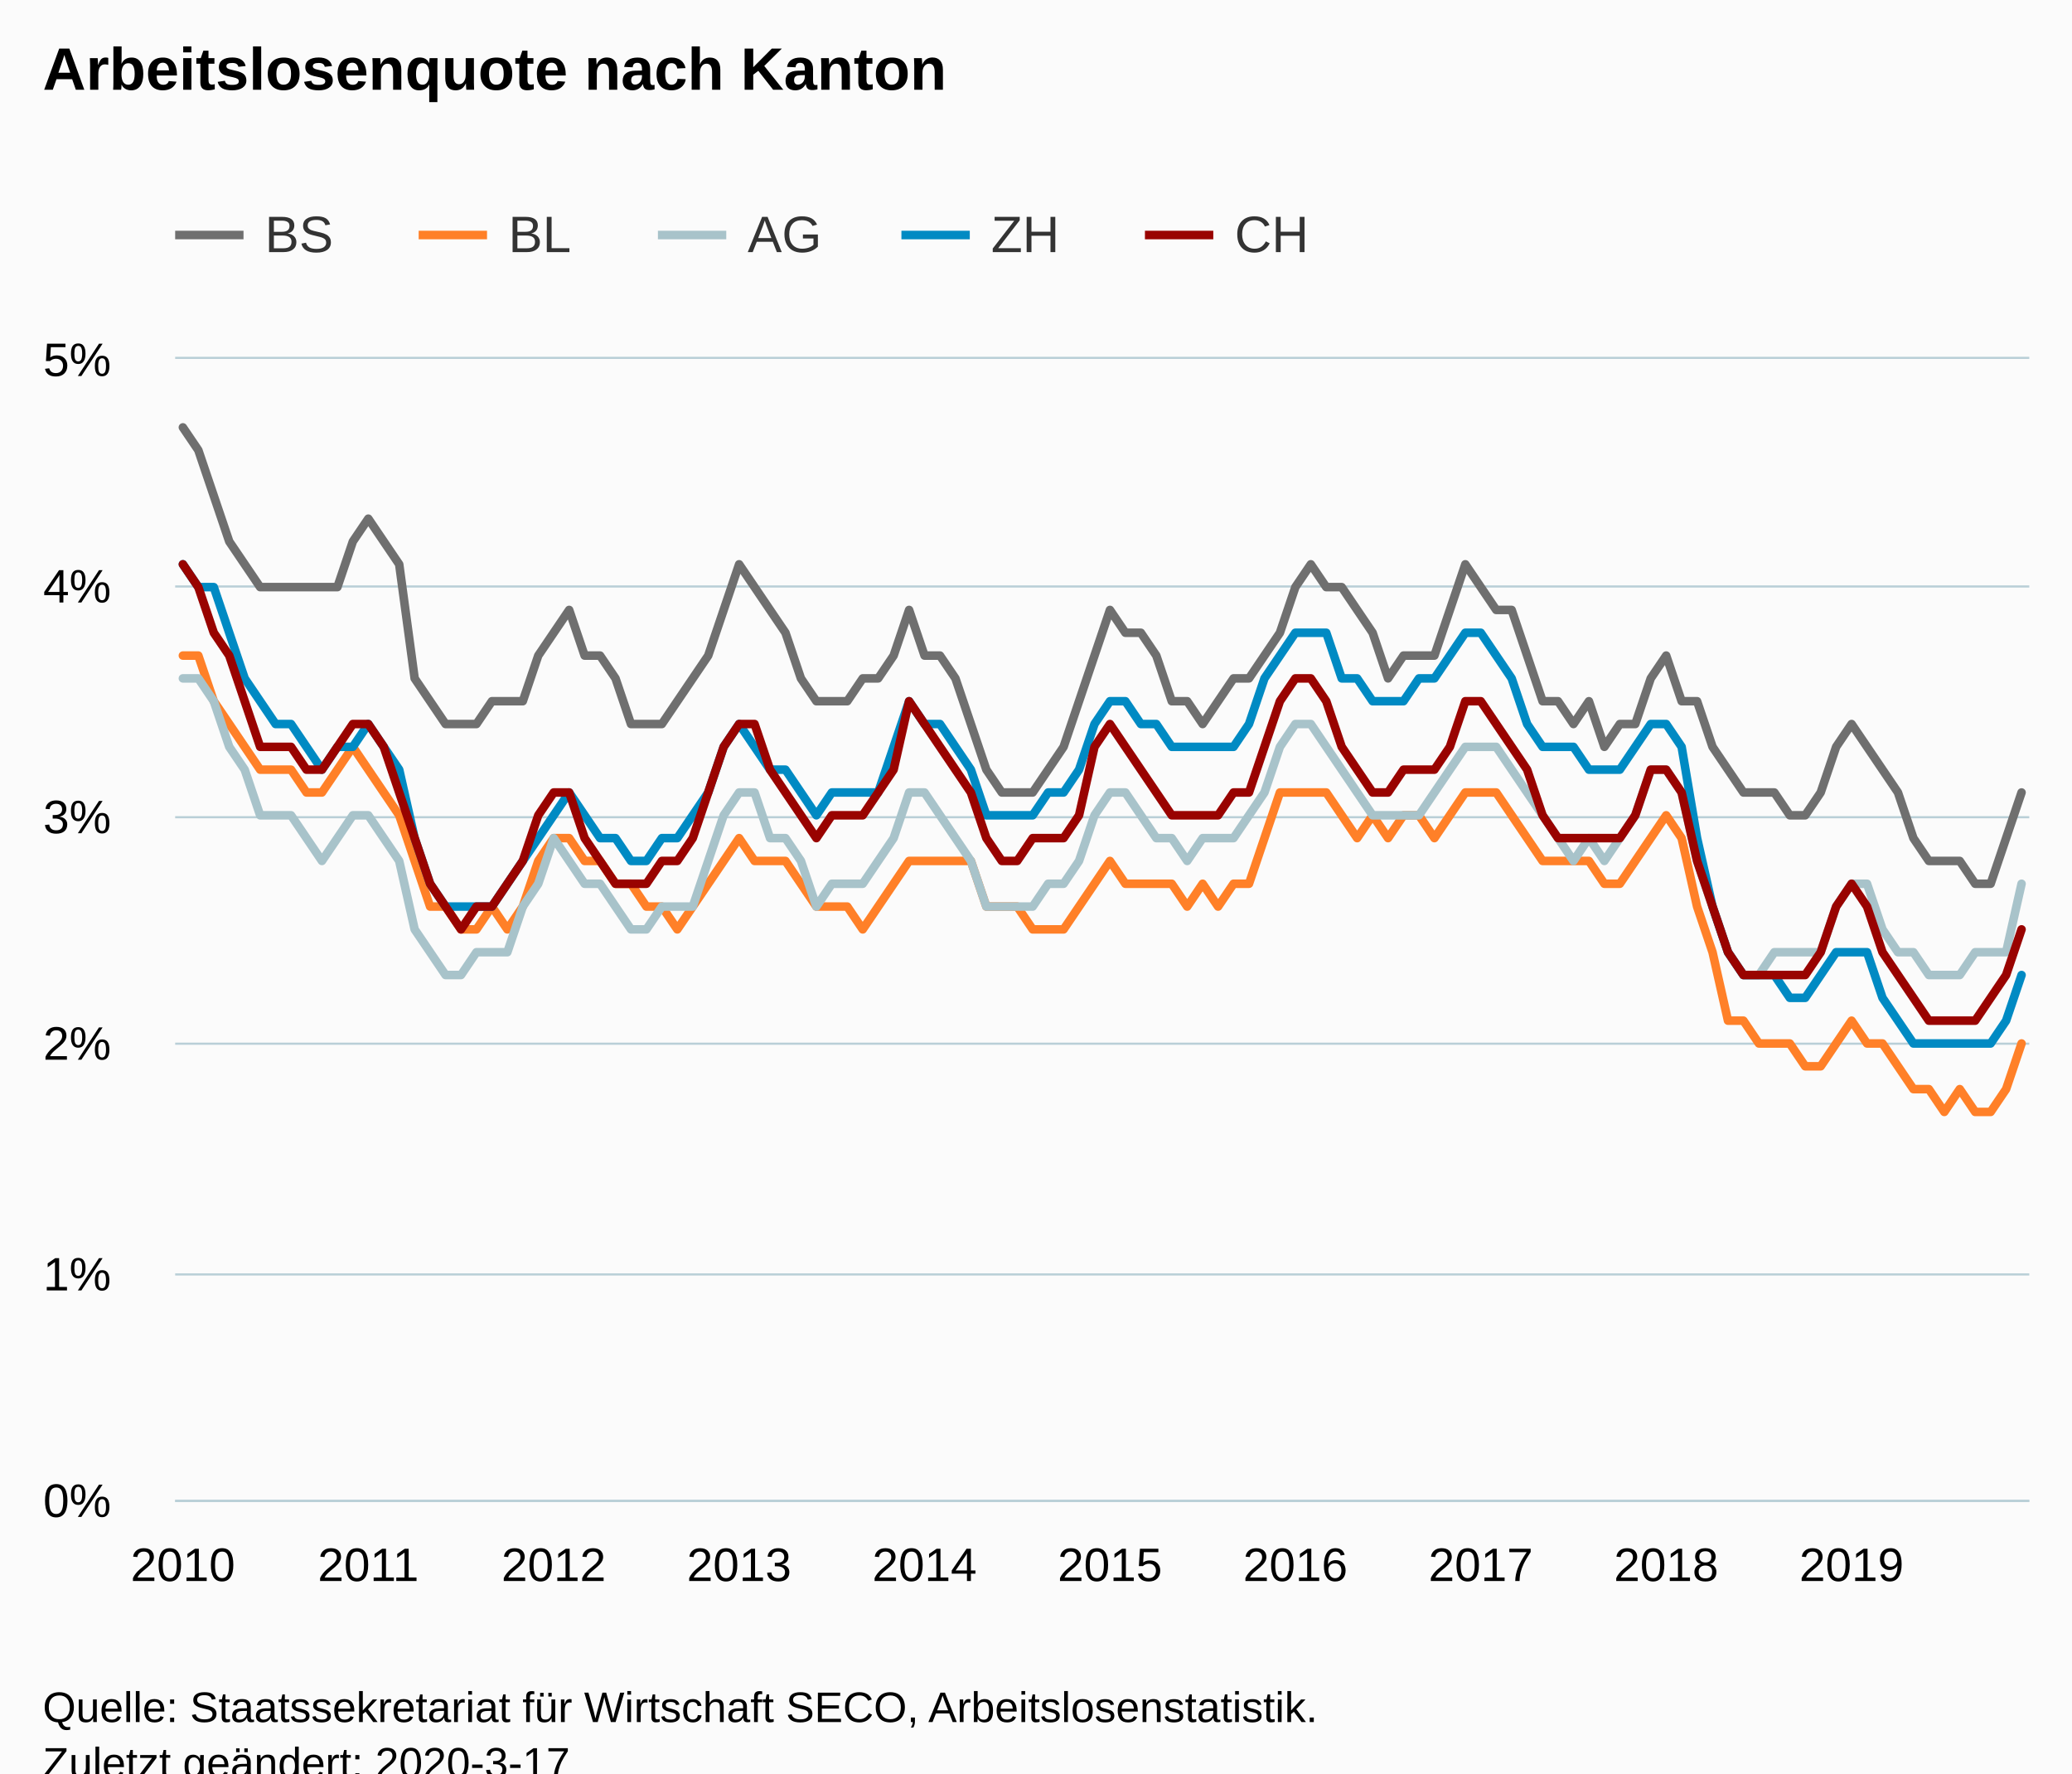
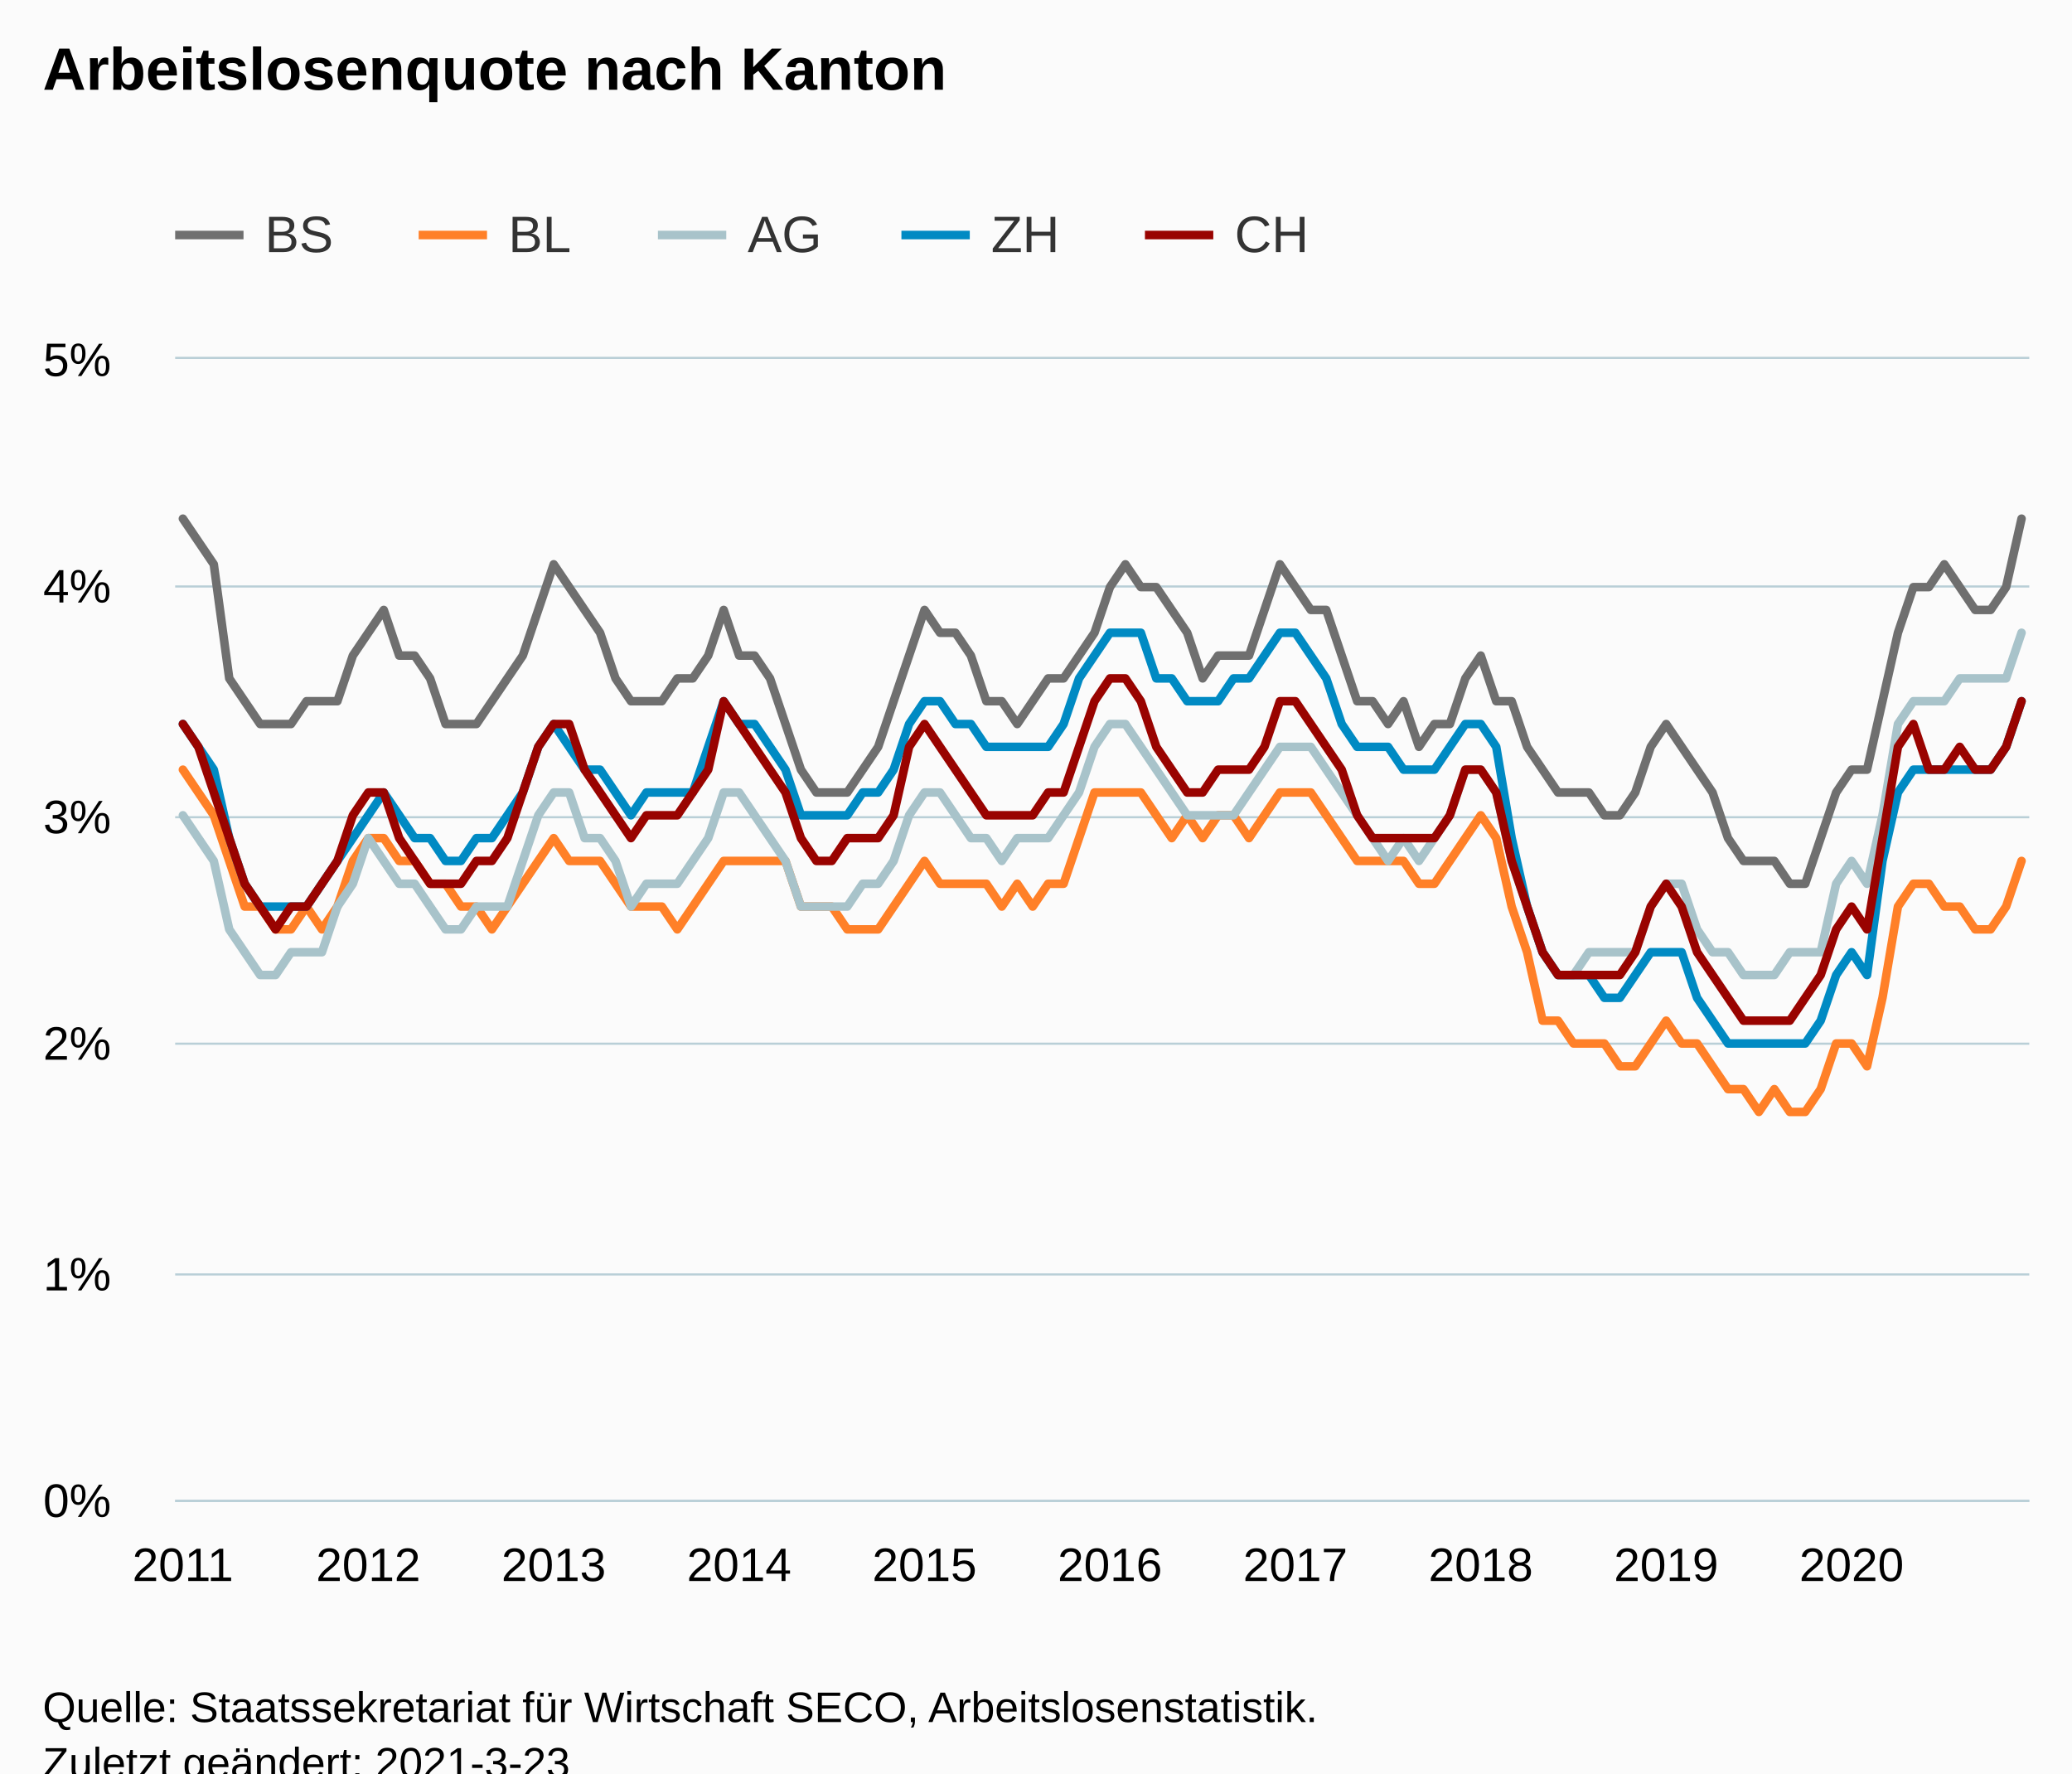
<svg xmlns="http://www.w3.org/2000/svg" version="1.1" class="highcharts-root" style="font-family:Arial;font-size:12px;" viewBox="0 0 485 415">
  <defs>
-     <clipPath id="highcharts-urx3ed1-6">
+     <clipPath id="highcharts-txkb87l-606-">
      <rect x="0" y="0" width="434" height="267" fill="none" />
    </clipPath>
-     <clipPath id="highcharts-urx3ed1-7">
+     <clipPath id="highcharts-txkb87l-727-">
      <rect x="0" y="0" width="434" height="267" fill="none" />
    </clipPath>
  </defs>
  <rect fill="#fbfbfb" class="highcharts-background" x="0" y="0" width="485" height="428" rx="0" ry="0" />
  <rect fill="none" class="highcharts-plot-background" x="41" y="84" width="434" height="267" />
  <g class="highcharts-pane-group" data-z-index="0" />
-   <g class="highcharts-grid highcharts-xaxis-grid " data-z-index="1">
+   <g class="highcharts-grid highcharts-xaxis-grid" data-z-index="1">
    <path fill="none" data-z-index="1" class="highcharts-grid-line" d="M 42.5 84 L 42.5 351" opacity="1" />
    <path fill="none" data-z-index="1" class="highcharts-grid-line" d="M 85.5 84 L 85.5 351" opacity="1" />
    <path fill="none" data-z-index="1" class="highcharts-grid-line" d="M 129.5 84 L 129.5 351" opacity="1" />
    <path fill="none" data-z-index="1" class="highcharts-grid-line" d="M 172.5 84 L 172.5 351" opacity="1" />
    <path fill="none" data-z-index="1" class="highcharts-grid-line" d="M 215.5 84 L 215.5 351" opacity="1" />
    <path fill="none" data-z-index="1" class="highcharts-grid-line" d="M 259.5 84 L 259.5 351" opacity="1" />
    <path fill="none" data-z-index="1" class="highcharts-grid-line" d="M 302.5 84 L 302.5 351" opacity="1" />
    <path fill="none" data-z-index="1" class="highcharts-grid-line" d="M 346.5 84 L 346.5 351" opacity="1" />
    <path fill="none" data-z-index="1" class="highcharts-grid-line" d="M 389.5 84 L 389.5 351" opacity="1" />
    <path fill="none" data-z-index="1" class="highcharts-grid-line" d="M 432.5 84 L 432.5 351" opacity="1" />
  </g>
-   <g class="highcharts-grid highcharts-yaxis-grid " data-z-index="1">
+   <g class="highcharts-grid highcharts-yaxis-grid" data-z-index="1">
    <path fill="none" stroke="#B9CFD7" stroke-width="0.5" data-z-index="1" class="highcharts-grid-line" d="M 41 351.25 L 475 351.25" opacity="1" />
    <path fill="none" stroke="#B9CFD7" stroke-width="0.5" data-z-index="1" class="highcharts-grid-line" d="M 41 298.25 L 475 298.25" opacity="1" />
    <path fill="none" stroke="#B9CFD7" stroke-width="0.5" data-z-index="1" class="highcharts-grid-line" d="M 41 244.25 L 475 244.25" opacity="1" />
    <path fill="none" stroke="#B9CFD7" stroke-width="0.5" data-z-index="1" class="highcharts-grid-line" d="M 41 191.25 L 475 191.25" opacity="1" />
    <path fill="none" stroke="#B9CFD7" stroke-width="0.5" data-z-index="1" class="highcharts-grid-line" d="M 41 137.25 L 475 137.25" opacity="1" />
    <path fill="none" stroke="#B9CFD7" stroke-width="0.5" data-z-index="1" class="highcharts-grid-line" d="M 41 83.75 L 475 83.75" opacity="1" />
  </g>
  <rect fill="none" class="highcharts-plot-border" data-z-index="1" x="41" y="84" width="434" height="267" />
-   <g class="highcharts-axis highcharts-xaxis " data-z-index="2">
+   <g class="highcharts-axis highcharts-xaxis" data-z-index="2">
    <path fill="none" class="highcharts-axis-line" stroke="#B9CFD7" stroke-width="0.5" data-z-index="7" d="M 41 351.25 L 475 351.25" />
  </g>
-   <g class="highcharts-axis highcharts-yaxis " data-z-index="2">
+   <g class="highcharts-axis highcharts-yaxis" data-z-index="2">
    <path fill="none" class="highcharts-axis-line" data-z-index="7" d="M 41 84 L 41 351" />
  </g>
  <g class="highcharts-series-group" data-z-index="3">
-     <g data-z-index="0.1" class="highcharts-series highcharts-series-0 highcharts-line-series " transform="translate(41,84) scale(1 1)" clip-path="url(#highcharts-urx3ed1-7)">
-       <path fill="none" d="M 1.808 16.02 L 5.425 21.36 L 9.042 32.04 L 12.658 42.72 L 16.275 48.06 L 19.892 53.4 L 23.508 53.4 L 27.125 53.4 L 30.742 53.4 L 34.358 53.4 L 37.975 53.4 L 41.592 42.72 L 45.208 37.38 L 48.825 42.72 L 52.442 48.06 L 56.058 74.76 L 59.675 80.1 L 63.292 85.44 L 66.908 85.44 L 70.525 85.44 L 74.142 80.1 L 77.758 80.1 L 81.375 80.1 L 84.992 69.42 L 88.608 64.08 L 92.225 58.74 L 95.842 69.42 L 99.458 69.42 L 103.075 74.76 L 106.692 85.44 L 110.308 85.44 L 113.925 85.44 L 117.542 80.1 L 121.158 74.76 L 124.775 69.42 L 128.392 58.74 L 132.008 48.06 L 135.625 53.4 L 139.242 58.74 L 142.858 64.08 L 146.475 74.76 L 150.092 80.1 L 153.708 80.1 L 157.325 80.1 L 160.942 74.76 L 164.558 74.76 L 168.175 69.42 L 171.792 58.74 L 175.408 69.42 L 179.025 69.42 L 182.642 74.76 L 186.258 85.44 L 189.875 96.12 L 193.492 101.46 L 197.108 101.46 L 200.725 101.46 L 204.342 96.12 L 207.958 90.78 L 211.575 80.1 L 215.192 69.42 L 218.808 58.74 L 222.425 64.08 L 226.042 64.08 L 229.658 69.42 L 233.275 80.1 L 236.892 80.1 L 240.508 85.44 L 244.125 80.1 L 247.742 74.76 L 251.358 74.76 L 254.975 69.42 L 258.592 64.08 L 262.208 53.4 L 265.825 48.06 L 269.442 53.4 L 273.058 53.4 L 276.675 58.74 L 280.292 64.08 L 283.908 74.76 L 287.525 69.42 L 291.142 69.42 L 294.758 69.42 L 298.375 58.74 L 301.992 48.06 L 305.608 53.4 L 309.225 58.74 L 312.842 58.74 L 316.458 69.42 L 320.075 80.1 L 323.692 80.1 L 327.308 85.44 L 330.925 80.1 L 334.542 90.78 L 338.158 85.44 L 341.775 85.44 L 345.392 74.76 L 349.008 69.42 L 352.625 80.1 L 356.242 80.1 L 359.858 90.78 L 363.475 96.12 L 367.092 101.46 L 370.708 101.46 L 374.325 101.46 L 377.942 106.8 L 381.558 106.8 L 385.175 101.46 L 388.792 90.78 L 392.408 85.44 L 396.025 90.78 L 399.642 96.12 L 403.258 101.46 L 406.875 112.14 L 410.492 117.48 L 414.108 117.48 L 417.725 117.48 L 421.342 122.82 L 424.958 122.82 L 428.575 112.14 L 432.192 101.46" class="highcharts-graph" data-z-index="1" stroke="#6F6F6F" stroke-width="2" stroke-linejoin="round" stroke-linecap="round" />
+     <g class="highcharts-series highcharts-series-0 highcharts-line-series" data-z-index="0.1" opacity="1" transform="translate(41,84) scale(1 1)" clip-path="url(#highcharts-txkb87l-727-)">
+       <path fill="none" d="M 1.808 37.38 L 5.425 42.72 L 9.042 48.06 L 12.658 74.76 L 16.275 80.1 L 19.892 85.44 L 23.508 85.44 L 27.125 85.44 L 30.742 80.1 L 34.358 80.1 L 37.975 80.1 L 41.592 69.42 L 45.208 64.08 L 48.825 58.74 L 52.442 69.42 L 56.058 69.42 L 59.675 74.76 L 63.292 85.44 L 66.908 85.44 L 70.525 85.44 L 74.142 80.1 L 77.758 74.76 L 81.375 69.42 L 84.992 58.74 L 88.608 48.06 L 92.225 53.4 L 95.842 58.74 L 99.458 64.08 L 103.075 74.76 L 106.692 80.1 L 110.308 80.1 L 113.925 80.1 L 117.542 74.76 L 121.158 74.76 L 124.775 69.42 L 128.392 58.74 L 132.008 69.42 L 135.625 69.42 L 139.242 74.76 L 142.858 85.44 L 146.475 96.12 L 150.092 101.46 L 153.708 101.46 L 157.325 101.46 L 160.942 96.12 L 164.558 90.78 L 168.175 80.1 L 171.792 69.42 L 175.408 58.74 L 179.025 64.08 L 182.642 64.08 L 186.258 69.42 L 189.875 80.1 L 193.492 80.1 L 197.108 85.44 L 200.725 80.1 L 204.342 74.76 L 207.958 74.76 L 211.575 69.42 L 215.192 64.08 L 218.808 53.4 L 222.425 48.06 L 226.042 53.4 L 229.658 53.4 L 233.275 58.74 L 236.892 64.08 L 240.508 74.76 L 244.125 69.42 L 247.742 69.42 L 251.358 69.42 L 254.975 58.74 L 258.592 48.06 L 262.208 53.4 L 265.825 58.74 L 269.442 58.74 L 273.058 69.42 L 276.675 80.1 L 280.292 80.1 L 283.908 85.44 L 287.525 80.1 L 291.142 90.78 L 294.758 85.44 L 298.375 85.44 L 301.992 74.76 L 305.608 69.42 L 309.225 80.1 L 312.842 80.1 L 316.458 90.78 L 320.075 96.12 L 323.692 101.46 L 327.308 101.46 L 330.925 101.46 L 334.542 106.8 L 338.158 106.8 L 341.775 101.46 L 345.392 90.78 L 349.008 85.44 L 352.625 90.78 L 356.242 96.12 L 359.858 101.46 L 363.475 112.14 L 367.092 117.48 L 370.708 117.48 L 374.325 117.48 L 377.942 122.82 L 381.558 122.82 L 385.175 112.14 L 388.792 101.46 L 392.408 96.12 L 396.025 96.12 L 399.642 80.1 L 403.258 64.08 L 406.875 53.4 L 410.492 53.4 L 414.108 48.06 L 417.725 53.4 L 421.342 58.74 L 424.958 58.74 L 428.575 53.4 L 432.192 37.38" class="highcharts-graph" data-z-index="1" stroke="#6F6F6F" stroke-width="2" stroke-linejoin="round" stroke-linecap="round" />
    </g>
-     <g data-z-index="0.1" class="highcharts-markers highcharts-series-0 highcharts-line-series " transform="translate(41,84) scale(1 1)" clip-path="none" />
-     <g data-z-index="0.1" class="highcharts-series highcharts-series-1 highcharts-line-series " transform="translate(41,84) scale(1 1)" clip-path="url(#highcharts-urx3ed1-7)">
-       <path fill="none" d="M 1.808 69.42 L 5.425 69.42 L 9.042 80.1 L 12.658 85.44 L 16.275 90.78 L 19.892 96.12 L 23.508 96.12 L 27.125 96.12 L 30.742 101.46 L 34.358 101.46 L 37.975 96.12 L 41.592 90.78 L 45.208 96.12 L 48.825 101.46 L 52.442 106.8 L 56.058 117.48 L 59.675 128.16 L 63.292 128.16 L 66.908 133.5 L 70.525 133.5 L 74.142 128.16 L 77.758 133.5 L 81.375 128.16 L 84.992 117.48 L 88.608 112.14 L 92.225 112.14 L 95.842 117.48 L 99.458 117.48 L 103.075 122.82 L 106.692 122.82 L 110.308 128.16 L 113.925 128.16 L 117.542 133.5 L 121.158 128.16 L 124.775 122.82 L 128.392 117.48 L 132.008 112.14 L 135.625 117.48 L 139.242 117.48 L 142.858 117.48 L 146.475 122.82 L 150.092 128.16 L 153.708 128.16 L 157.325 128.16 L 160.942 133.5 L 164.558 128.16 L 168.175 122.82 L 171.792 117.48 L 175.408 117.48 L 179.025 117.48 L 182.642 117.48 L 186.258 117.48 L 189.875 128.16 L 193.492 128.16 L 197.108 128.16 L 200.725 133.5 L 204.342 133.5 L 207.958 133.5 L 211.575 128.16 L 215.192 122.82 L 218.808 117.48 L 222.425 122.82 L 226.042 122.82 L 229.658 122.82 L 233.275 122.82 L 236.892 128.16 L 240.508 122.82 L 244.125 128.16 L 247.742 122.82 L 251.358 122.82 L 254.975 112.14 L 258.592 101.46 L 262.208 101.46 L 265.825 101.46 L 269.442 101.46 L 273.058 106.8 L 276.675 112.14 L 280.292 106.8 L 283.908 112.14 L 287.525 106.8 L 291.142 106.8 L 294.758 112.14 L 298.375 106.8 L 301.992 101.46 L 305.608 101.46 L 309.225 101.46 L 312.842 106.8 L 316.458 112.14 L 320.075 117.48 L 323.692 117.48 L 327.308 117.48 L 330.925 117.48 L 334.542 122.82 L 338.158 122.82 L 341.775 117.48 L 345.392 112.14 L 349.008 106.8 L 352.625 112.14 L 356.242 128.16 L 359.858 138.84 L 363.475 154.86 L 367.092 154.86 L 370.708 160.2 L 374.325 160.2 L 377.942 160.2 L 381.558 165.54 L 385.175 165.54 L 388.792 160.2 L 392.408 154.86 L 396.025 160.2 L 399.642 160.2 L 403.258 165.54 L 406.875 170.88 L 410.492 170.88 L 414.108 176.22 L 417.725 170.88 L 421.342 176.22 L 424.958 176.22 L 428.575 170.88 L 432.192 160.2" class="highcharts-graph" data-z-index="1" stroke="#FF8028" stroke-width="2" stroke-linejoin="round" stroke-linecap="round" />
+     <g class="highcharts-markers highcharts-series-0 highcharts-line-series" data-z-index="0.1" opacity="1" transform="translate(41,84) scale(1 1)" clip-path="none" />
+     <g class="highcharts-series highcharts-series-1 highcharts-line-series" data-z-index="0.1" opacity="1" transform="translate(41,84) scale(1 1)" clip-path="url(#highcharts-txkb87l-727-)">
+       <path fill="none" d="M 1.808 96.12 L 5.425 101.46 L 9.042 106.8 L 12.658 117.48 L 16.275 128.16 L 19.892 128.16 L 23.508 133.5 L 27.125 133.5 L 30.742 128.16 L 34.358 133.5 L 37.975 128.16 L 41.592 117.48 L 45.208 112.14 L 48.825 112.14 L 52.442 117.48 L 56.058 117.48 L 59.675 122.82 L 63.292 122.82 L 66.908 128.16 L 70.525 128.16 L 74.142 133.5 L 77.758 128.16 L 81.375 122.82 L 84.992 117.48 L 88.608 112.14 L 92.225 117.48 L 95.842 117.48 L 99.458 117.48 L 103.075 122.82 L 106.692 128.16 L 110.308 128.16 L 113.925 128.16 L 117.542 133.5 L 121.158 128.16 L 124.775 122.82 L 128.392 117.48 L 132.008 117.48 L 135.625 117.48 L 139.242 117.48 L 142.858 117.48 L 146.475 128.16 L 150.092 128.16 L 153.708 128.16 L 157.325 133.5 L 160.942 133.5 L 164.558 133.5 L 168.175 128.16 L 171.792 122.82 L 175.408 117.48 L 179.025 122.82 L 182.642 122.82 L 186.258 122.82 L 189.875 122.82 L 193.492 128.16 L 197.108 122.82 L 200.725 128.16 L 204.342 122.82 L 207.958 122.82 L 211.575 112.14 L 215.192 101.46 L 218.808 101.46 L 222.425 101.46 L 226.042 101.46 L 229.658 106.8 L 233.275 112.14 L 236.892 106.8 L 240.508 112.14 L 244.125 106.8 L 247.742 106.8 L 251.358 112.14 L 254.975 106.8 L 258.592 101.46 L 262.208 101.46 L 265.825 101.46 L 269.442 106.8 L 273.058 112.14 L 276.675 117.48 L 280.292 117.48 L 283.908 117.48 L 287.525 117.48 L 291.142 122.82 L 294.758 122.82 L 298.375 117.48 L 301.992 112.14 L 305.608 106.8 L 309.225 112.14 L 312.842 128.16 L 316.458 138.84 L 320.075 154.86 L 323.692 154.86 L 327.308 160.2 L 330.925 160.2 L 334.542 160.2 L 338.158 165.54 L 341.775 165.54 L 345.392 160.2 L 349.008 154.86 L 352.625 160.2 L 356.242 160.2 L 359.858 165.54 L 363.475 170.88 L 367.092 170.88 L 370.708 176.22 L 374.325 170.88 L 377.942 176.22 L 381.558 176.22 L 385.175 170.88 L 388.792 160.2 L 392.408 160.2 L 396.025 165.54 L 399.642 149.52 L 403.258 128.16 L 406.875 122.82 L 410.492 122.82 L 414.108 128.16 L 417.725 128.16 L 421.342 133.5 L 424.958 133.5 L 428.575 128.16 L 432.192 117.48" class="highcharts-graph" data-z-index="1" stroke="#FF8028" stroke-width="2" stroke-linejoin="round" stroke-linecap="round" />
    </g>
-     <g data-z-index="0.1" class="highcharts-markers highcharts-series-1 highcharts-line-series " transform="translate(41,84) scale(1 1)" clip-path="none" />
-     <g data-z-index="0.1" class="highcharts-series highcharts-series-2 highcharts-line-series " transform="translate(41,84) scale(1 1)" clip-path="url(#highcharts-urx3ed1-7)">
-       <path fill="none" d="M 1.808 74.76 L 5.425 74.76 L 9.042 80.1 L 12.658 90.78 L 16.275 96.12 L 19.892 106.8 L 23.508 106.8 L 27.125 106.8 L 30.742 112.14 L 34.358 117.48 L 37.975 112.14 L 41.592 106.8 L 45.208 106.8 L 48.825 112.14 L 52.442 117.48 L 56.058 133.5 L 59.675 138.84 L 63.292 144.18 L 66.908 144.18 L 70.525 138.84 L 74.142 138.84 L 77.758 138.84 L 81.375 128.16 L 84.992 122.82 L 88.608 112.14 L 92.225 117.48 L 95.842 122.82 L 99.458 122.82 L 103.075 128.16 L 106.692 133.5 L 110.308 133.5 L 113.925 128.16 L 117.542 128.16 L 121.158 128.16 L 124.775 117.48 L 128.392 106.8 L 132.008 101.46 L 135.625 101.46 L 139.242 112.14 L 142.858 112.14 L 146.475 117.48 L 150.092 128.16 L 153.708 122.82 L 157.325 122.82 L 160.942 122.82 L 164.558 117.48 L 168.175 112.14 L 171.792 101.46 L 175.408 101.46 L 179.025 106.8 L 182.642 112.14 L 186.258 117.48 L 189.875 128.16 L 193.492 128.16 L 197.108 128.16 L 200.725 128.16 L 204.342 122.82 L 207.958 122.82 L 211.575 117.48 L 215.192 106.8 L 218.808 101.46 L 222.425 101.46 L 226.042 106.8 L 229.658 112.14 L 233.275 112.14 L 236.892 117.48 L 240.508 112.14 L 244.125 112.14 L 247.742 112.14 L 251.358 106.8 L 254.975 101.46 L 258.592 90.78 L 262.208 85.44 L 265.825 85.44 L 269.442 90.78 L 273.058 96.12 L 276.675 101.46 L 280.292 106.8 L 283.908 106.8 L 287.525 106.8 L 291.142 106.8 L 294.758 101.46 L 298.375 96.12 L 301.992 90.78 L 305.608 90.78 L 309.225 90.78 L 312.842 96.12 L 316.458 101.46 L 320.075 106.8 L 323.692 112.14 L 327.308 117.48 L 330.925 112.14 L 334.542 117.48 L 338.158 112.14 L 341.775 106.8 L 345.392 96.12 L 349.008 96.12 L 352.625 101.46 L 356.242 117.48 L 359.858 128.16 L 363.475 138.84 L 367.092 144.18 L 370.708 144.18 L 374.325 138.84 L 377.942 138.84 L 381.558 138.84 L 385.175 138.84 L 388.792 128.16 L 392.408 122.82 L 396.025 122.82 L 399.642 133.5 L 403.258 138.84 L 406.875 138.84 L 410.492 144.18 L 414.108 144.18 L 417.725 144.18 L 421.342 138.84 L 424.958 138.84 L 428.575 138.84 L 432.192 122.82" class="highcharts-graph" data-z-index="1" stroke="#A8C3CA" stroke-width="2" stroke-linejoin="round" stroke-linecap="round" />
+     <g class="highcharts-markers highcharts-series-1 highcharts-line-series" data-z-index="0.1" opacity="1" transform="translate(41,84) scale(1 1)" clip-path="none" />
+     <g class="highcharts-series highcharts-series-2 highcharts-line-series" data-z-index="0.1" opacity="1" transform="translate(41,84) scale(1 1)" clip-path="url(#highcharts-txkb87l-727-)">
+       <path fill="none" d="M 1.808 106.8 L 5.425 112.14 L 9.042 117.48 L 12.658 133.5 L 16.275 138.84 L 19.892 144.18 L 23.508 144.18 L 27.125 138.84 L 30.742 138.84 L 34.358 138.84 L 37.975 128.16 L 41.592 122.82 L 45.208 112.14 L 48.825 117.48 L 52.442 122.82 L 56.058 122.82 L 59.675 128.16 L 63.292 133.5 L 66.908 133.5 L 70.525 128.16 L 74.142 128.16 L 77.758 128.16 L 81.375 117.48 L 84.992 106.8 L 88.608 101.46 L 92.225 101.46 L 95.842 112.14 L 99.458 112.14 L 103.075 117.48 L 106.692 128.16 L 110.308 122.82 L 113.925 122.82 L 117.542 122.82 L 121.158 117.48 L 124.775 112.14 L 128.392 101.46 L 132.008 101.46 L 135.625 106.8 L 139.242 112.14 L 142.858 117.48 L 146.475 128.16 L 150.092 128.16 L 153.708 128.16 L 157.325 128.16 L 160.942 122.82 L 164.558 122.82 L 168.175 117.48 L 171.792 106.8 L 175.408 101.46 L 179.025 101.46 L 182.642 106.8 L 186.258 112.14 L 189.875 112.14 L 193.492 117.48 L 197.108 112.14 L 200.725 112.14 L 204.342 112.14 L 207.958 106.8 L 211.575 101.46 L 215.192 90.78 L 218.808 85.44 L 222.425 85.44 L 226.042 90.78 L 229.658 96.12 L 233.275 101.46 L 236.892 106.8 L 240.508 106.8 L 244.125 106.8 L 247.742 106.8 L 251.358 101.46 L 254.975 96.12 L 258.592 90.78 L 262.208 90.78 L 265.825 90.78 L 269.442 96.12 L 273.058 101.46 L 276.675 106.8 L 280.292 112.14 L 283.908 117.48 L 287.525 112.14 L 291.142 117.48 L 294.758 112.14 L 298.375 106.8 L 301.992 96.12 L 305.608 96.12 L 309.225 101.46 L 312.842 117.48 L 316.458 128.16 L 320.075 138.84 L 323.692 144.18 L 327.308 144.18 L 330.925 138.84 L 334.542 138.84 L 338.158 138.84 L 341.775 138.84 L 345.392 128.16 L 349.008 122.82 L 352.625 122.82 L 356.242 133.5 L 359.858 138.84 L 363.475 138.84 L 367.092 144.18 L 370.708 144.18 L 374.325 144.18 L 377.942 138.84 L 381.558 138.84 L 385.175 138.84 L 388.792 122.82 L 392.408 117.48 L 396.025 122.82 L 399.642 106.8 L 403.258 85.44 L 406.875 80.1 L 410.492 80.1 L 414.108 80.1 L 417.725 74.76 L 421.342 74.76 L 424.958 74.76 L 428.575 74.76 L 432.192 64.08" class="highcharts-graph" data-z-index="1" stroke="#A8C3CA" stroke-width="2" stroke-linejoin="round" stroke-linecap="round" />
    </g>
-     <g data-z-index="0.1" class="highcharts-markers highcharts-series-2 highcharts-line-series " transform="translate(41,84) scale(1 1)" clip-path="none" />
-     <g data-z-index="0.1" class="highcharts-series highcharts-series-3 highcharts-line-series " transform="translate(41,84) scale(1 1)" clip-path="url(#highcharts-urx3ed1-7)">
-       <path fill="none" d="M 1.808 48.06 L 5.425 53.4 L 9.042 53.4 L 12.658 64.08 L 16.275 74.76 L 19.892 80.1 L 23.508 85.44 L 27.125 85.44 L 30.742 90.78 L 34.358 96.12 L 37.975 90.78 L 41.592 90.78 L 45.208 85.44 L 48.825 90.78 L 52.442 96.12 L 56.058 112.14 L 59.675 122.82 L 63.292 128.16 L 66.908 128.16 L 70.525 128.16 L 74.142 128.16 L 77.758 122.82 L 81.375 117.48 L 84.992 112.14 L 88.608 106.8 L 92.225 101.46 L 95.842 106.8 L 99.458 112.14 L 103.075 112.14 L 106.692 117.48 L 110.308 117.48 L 113.925 112.14 L 117.542 112.14 L 121.158 106.8 L 124.775 101.46 L 128.392 90.78 L 132.008 85.44 L 135.625 90.78 L 139.242 96.12 L 142.858 96.12 L 146.475 101.46 L 150.092 106.8 L 153.708 101.46 L 157.325 101.46 L 160.942 101.46 L 164.558 101.46 L 168.175 90.78 L 171.792 80.1 L 175.408 85.44 L 179.025 85.44 L 182.642 90.78 L 186.258 96.12 L 189.875 106.8 L 193.492 106.8 L 197.108 106.8 L 200.725 106.8 L 204.342 101.46 L 207.958 101.46 L 211.575 96.12 L 215.192 85.44 L 218.808 80.1 L 222.425 80.1 L 226.042 85.44 L 229.658 85.44 L 233.275 90.78 L 236.892 90.78 L 240.508 90.78 L 244.125 90.78 L 247.742 90.78 L 251.358 85.44 L 254.975 74.76 L 258.592 69.42 L 262.208 64.08 L 265.825 64.08 L 269.442 64.08 L 273.058 74.76 L 276.675 74.76 L 280.292 80.1 L 283.908 80.1 L 287.525 80.1 L 291.142 74.76 L 294.758 74.76 L 298.375 69.42 L 301.992 64.08 L 305.608 64.08 L 309.225 69.42 L 312.842 74.76 L 316.458 85.44 L 320.075 90.78 L 323.692 90.78 L 327.308 90.78 L 330.925 96.12 L 334.542 96.12 L 338.158 96.12 L 341.775 90.78 L 345.392 85.44 L 349.008 85.44 L 352.625 90.78 L 356.242 112.14 L 359.858 128.16 L 363.475 138.84 L 367.092 144.18 L 370.708 144.18 L 374.325 144.18 L 377.942 149.52 L 381.558 149.52 L 385.175 144.18 L 388.792 138.84 L 392.408 138.84 L 396.025 138.84 L 399.642 149.52 L 403.258 154.86 L 406.875 160.2 L 410.492 160.2 L 414.108 160.2 L 417.725 160.2 L 421.342 160.2 L 424.958 160.2 L 428.575 154.86 L 432.192 144.18" class="highcharts-graph" data-z-index="1" stroke="#008AC3" stroke-width="2" stroke-linejoin="round" stroke-linecap="round" />
+     <g class="highcharts-markers highcharts-series-2 highcharts-line-series" data-z-index="0.1" opacity="1" transform="translate(41,84) scale(1 1)" clip-path="none" />
+     <g class="highcharts-series highcharts-series-3 highcharts-line-series" data-z-index="0.1" opacity="1" transform="translate(41,84) scale(1 1)" clip-path="url(#highcharts-txkb87l-727-)">
+       <path fill="none" d="M 1.808 85.44 L 5.425 90.78 L 9.042 96.12 L 12.658 112.14 L 16.275 122.82 L 19.892 128.16 L 23.508 128.16 L 27.125 128.16 L 30.742 128.16 L 34.358 122.82 L 37.975 117.48 L 41.592 112.14 L 45.208 106.8 L 48.825 101.46 L 52.442 106.8 L 56.058 112.14 L 59.675 112.14 L 63.292 117.48 L 66.908 117.48 L 70.525 112.14 L 74.142 112.14 L 77.758 106.8 L 81.375 101.46 L 84.992 90.78 L 88.608 85.44 L 92.225 90.78 L 95.842 96.12 L 99.458 96.12 L 103.075 101.46 L 106.692 106.8 L 110.308 101.46 L 113.925 101.46 L 117.542 101.46 L 121.158 101.46 L 124.775 90.78 L 128.392 80.1 L 132.008 85.44 L 135.625 85.44 L 139.242 90.78 L 142.858 96.12 L 146.475 106.8 L 150.092 106.8 L 153.708 106.8 L 157.325 106.8 L 160.942 101.46 L 164.558 101.46 L 168.175 96.12 L 171.792 85.44 L 175.408 80.1 L 179.025 80.1 L 182.642 85.44 L 186.258 85.44 L 189.875 90.78 L 193.492 90.78 L 197.108 90.78 L 200.725 90.78 L 204.342 90.78 L 207.958 85.44 L 211.575 74.76 L 215.192 69.42 L 218.808 64.08 L 222.425 64.08 L 226.042 64.08 L 229.658 74.76 L 233.275 74.76 L 236.892 80.1 L 240.508 80.1 L 244.125 80.1 L 247.742 74.76 L 251.358 74.76 L 254.975 69.42 L 258.592 64.08 L 262.208 64.08 L 265.825 69.42 L 269.442 74.76 L 273.058 85.44 L 276.675 90.78 L 280.292 90.78 L 283.908 90.78 L 287.525 96.12 L 291.142 96.12 L 294.758 96.12 L 298.375 90.78 L 301.992 85.44 L 305.608 85.44 L 309.225 90.78 L 312.842 112.14 L 316.458 128.16 L 320.075 138.84 L 323.692 144.18 L 327.308 144.18 L 330.925 144.18 L 334.542 149.52 L 338.158 149.52 L 341.775 144.18 L 345.392 138.84 L 349.008 138.84 L 352.625 138.84 L 356.242 149.52 L 359.858 154.86 L 363.475 160.2 L 367.092 160.2 L 370.708 160.2 L 374.325 160.2 L 377.942 160.2 L 381.558 160.2 L 385.175 154.86 L 388.792 144.18 L 392.408 138.84 L 396.025 144.18 L 399.642 117.48 L 403.258 101.46 L 406.875 96.12 L 410.492 96.12 L 414.108 96.12 L 417.725 96.12 L 421.342 96.12 L 424.958 96.12 L 428.575 90.78 L 432.192 80.1" class="highcharts-graph" data-z-index="1" stroke="#008AC3" stroke-width="2" stroke-linejoin="round" stroke-linecap="round" />
    </g>
-     <g data-z-index="0.1" class="highcharts-markers highcharts-series-3 highcharts-line-series " transform="translate(41,84) scale(1 1)" clip-path="none" />
-     <g data-z-index="0.1" class="highcharts-series highcharts-series-4 highcharts-line-series " transform="translate(41,84) scale(1 1)" clip-path="url(#highcharts-urx3ed1-7)">
-       <path fill="none" d="M 1.808 48.06 L 5.425 53.4 L 9.042 64.08 L 12.658 69.42 L 16.275 80.1 L 19.892 90.78 L 23.508 90.78 L 27.125 90.78 L 30.742 96.12 L 34.358 96.12 L 37.975 90.78 L 41.592 85.44 L 45.208 85.44 L 48.825 90.78 L 52.442 101.46 L 56.058 112.14 L 59.675 122.82 L 63.292 128.16 L 66.908 133.5 L 70.525 128.16 L 74.142 128.16 L 77.758 122.82 L 81.375 117.48 L 84.992 106.8 L 88.608 101.46 L 92.225 101.46 L 95.842 112.14 L 99.458 117.48 L 103.075 122.82 L 106.692 122.82 L 110.308 122.82 L 113.925 117.48 L 117.542 117.48 L 121.158 112.14 L 124.775 101.46 L 128.392 90.78 L 132.008 85.44 L 135.625 85.44 L 139.242 96.12 L 142.858 101.46 L 146.475 106.8 L 150.092 112.14 L 153.708 106.8 L 157.325 106.8 L 160.942 106.8 L 164.558 101.46 L 168.175 96.12 L 171.792 80.1 L 175.408 85.44 L 179.025 90.78 L 182.642 96.12 L 186.258 101.46 L 189.875 112.14 L 193.492 117.48 L 197.108 117.48 L 200.725 112.14 L 204.342 112.14 L 207.958 112.14 L 211.575 106.8 L 215.192 90.78 L 218.808 85.44 L 222.425 90.78 L 226.042 96.12 L 229.658 101.46 L 233.275 106.8 L 236.892 106.8 L 240.508 106.8 L 244.125 106.8 L 247.742 101.46 L 251.358 101.46 L 254.975 90.78 L 258.592 80.1 L 262.208 74.76 L 265.825 74.76 L 269.442 80.1 L 273.058 90.78 L 276.675 96.12 L 280.292 101.46 L 283.908 101.46 L 287.525 96.12 L 291.142 96.12 L 294.758 96.12 L 298.375 90.78 L 301.992 80.1 L 305.608 80.1 L 309.225 85.44 L 312.842 90.78 L 316.458 96.12 L 320.075 106.8 L 323.692 112.14 L 327.308 112.14 L 330.925 112.14 L 334.542 112.14 L 338.158 112.14 L 341.775 106.8 L 345.392 96.12 L 349.008 96.12 L 352.625 101.46 L 356.242 117.48 L 359.858 128.16 L 363.475 138.84 L 367.092 144.18 L 370.708 144.18 L 374.325 144.18 L 377.942 144.18 L 381.558 144.18 L 385.175 138.84 L 388.792 128.16 L 392.408 122.82 L 396.025 128.16 L 399.642 138.84 L 403.258 144.18 L 406.875 149.52 L 410.492 154.86 L 414.108 154.86 L 417.725 154.86 L 421.342 154.86 L 424.958 149.52 L 428.575 144.18 L 432.192 133.5" class="highcharts-graph" data-z-index="1" stroke="#990300" stroke-width="2" stroke-linejoin="round" stroke-linecap="round" />
+     <g class="highcharts-markers highcharts-series-3 highcharts-line-series" data-z-index="0.1" opacity="1" transform="translate(41,84) scale(1 1)" clip-path="none" />
+     <g class="highcharts-series highcharts-series-4 highcharts-line-series" data-z-index="0.1" opacity="1" transform="translate(41,84) scale(1 1)" clip-path="url(#highcharts-txkb87l-727-)">
+       <path fill="none" d="M 1.808 85.44 L 5.425 90.78 L 9.042 101.46 L 12.658 112.14 L 16.275 122.82 L 19.892 128.16 L 23.508 133.5 L 27.125 128.16 L 30.742 128.16 L 34.358 122.82 L 37.975 117.48 L 41.592 106.8 L 45.208 101.46 L 48.825 101.46 L 52.442 112.14 L 56.058 117.48 L 59.675 122.82 L 63.292 122.82 L 66.908 122.82 L 70.525 117.48 L 74.142 117.48 L 77.758 112.14 L 81.375 101.46 L 84.992 90.78 L 88.608 85.44 L 92.225 85.44 L 95.842 96.12 L 99.458 101.46 L 103.075 106.8 L 106.692 112.14 L 110.308 106.8 L 113.925 106.8 L 117.542 106.8 L 121.158 101.46 L 124.775 96.12 L 128.392 80.1 L 132.008 85.44 L 135.625 90.78 L 139.242 96.12 L 142.858 101.46 L 146.475 112.14 L 150.092 117.48 L 153.708 117.48 L 157.325 112.14 L 160.942 112.14 L 164.558 112.14 L 168.175 106.8 L 171.792 90.78 L 175.408 85.44 L 179.025 90.78 L 182.642 96.12 L 186.258 101.46 L 189.875 106.8 L 193.492 106.8 L 197.108 106.8 L 200.725 106.8 L 204.342 101.46 L 207.958 101.46 L 211.575 90.78 L 215.192 80.1 L 218.808 74.76 L 222.425 74.76 L 226.042 80.1 L 229.658 90.78 L 233.275 96.12 L 236.892 101.46 L 240.508 101.46 L 244.125 96.12 L 247.742 96.12 L 251.358 96.12 L 254.975 90.78 L 258.592 80.1 L 262.208 80.1 L 265.825 85.44 L 269.442 90.78 L 273.058 96.12 L 276.675 106.8 L 280.292 112.14 L 283.908 112.14 L 287.525 112.14 L 291.142 112.14 L 294.758 112.14 L 298.375 106.8 L 301.992 96.12 L 305.608 96.12 L 309.225 101.46 L 312.842 117.48 L 316.458 128.16 L 320.075 138.84 L 323.692 144.18 L 327.308 144.18 L 330.925 144.18 L 334.542 144.18 L 338.158 144.18 L 341.775 138.84 L 345.392 128.16 L 349.008 122.82 L 352.625 128.16 L 356.242 138.84 L 359.858 144.18 L 363.475 149.52 L 367.092 154.86 L 370.708 154.86 L 374.325 154.86 L 377.942 154.86 L 381.558 149.52 L 385.175 144.18 L 388.792 133.5 L 392.408 128.16 L 396.025 133.5 L 399.642 112.14 L 403.258 90.78 L 406.875 85.44 L 410.492 96.12 L 414.108 96.12 L 417.725 90.78 L 421.342 96.12 L 424.958 96.12 L 428.575 90.78 L 432.192 80.1" class="highcharts-graph" data-z-index="1" stroke="#990300" stroke-width="2" stroke-linejoin="round" stroke-linecap="round" />
    </g>
-     <g data-z-index="0.1" class="highcharts-markers highcharts-series-4 highcharts-line-series " transform="translate(41,84) scale(1 1)" clip-path="none" />
+     <g class="highcharts-markers highcharts-series-4 highcharts-line-series" data-z-index="0.1" opacity="1" transform="translate(41,84) scale(1 1)" clip-path="none" />
  </g>
  <text x="10" text-anchor="start" class="highcharts-title" data-z-index="4" style="color:#000000;font-size:14px;font-weight:bold;fill:#000000;" y="21">
    <tspan>Arbeitslosenquote nach Kanton</tspan>
  </text>
  <text x="10" text-anchor="start" class="highcharts-subtitle" data-z-index="4" style="color:#000000;font-size:12px;font-weight:normal;fill:#000000;" y="40" />
+   <text x="10" text-anchor="start" class="highcharts-caption" data-z-index="4" style="color:#666666;fill:#666666;" y="385" />
  <g class="highcharts-legend" data-z-index="7" transform="translate(33,41)">
    <rect fill="none" class="highcharts-legend-box" rx="0" ry="0" x="0" y="0" width="282" height="31" visibility="visible" />
    <g data-z-index="1">
      <g>
        <g class="highcharts-legend-item highcharts-line-series highcharts-color-undefined highcharts-series-0" data-z-index="1" transform="translate(8,3)">
          <path fill="none" d="M 0 11 L 16 11" class="highcharts-graph" stroke="#6F6F6F" stroke-width="2" />
-           <text x="21" style="color:#333333;font-size:12px;font-weight:normal;cursor:pointer;fill:#333333;" text-anchor="start" data-z-index="2" y="15">
+           <text x="21" style="color:#333333;cursor:pointer;font-size:12px;font-weight:normal;fill:#333333;" text-anchor="start" data-z-index="2" y="15">
            <tspan>BS</tspan>
          </text>
        </g>
        <g class="highcharts-legend-item highcharts-line-series highcharts-color-undefined highcharts-series-1" data-z-index="1" transform="translate(65,3)">
          <path fill="none" d="M 0 11 L 16 11" class="highcharts-graph" stroke="#FF8028" stroke-width="2" />
-           <text x="21" y="15" style="color:#333333;font-size:12px;font-weight:normal;cursor:pointer;fill:#333333;" text-anchor="start" data-z-index="2">
+           <text x="21" y="15" style="color:#333333;cursor:pointer;font-size:12px;font-weight:normal;fill:#333333;" text-anchor="start" data-z-index="2">
            <tspan>BL</tspan>
          </text>
        </g>
        <g class="highcharts-legend-item highcharts-line-series highcharts-color-undefined highcharts-series-2" data-z-index="1" transform="translate(121,3)">
          <path fill="none" d="M 0 11 L 16 11" class="highcharts-graph" stroke="#A8C3CA" stroke-width="2" />
-           <text x="21" y="15" style="color:#333333;font-size:12px;font-weight:normal;cursor:pointer;fill:#333333;" text-anchor="start" data-z-index="2">
+           <text x="21" y="15" style="color:#333333;cursor:pointer;font-size:12px;font-weight:normal;fill:#333333;" text-anchor="start" data-z-index="2">
            <tspan>AG</tspan>
          </text>
        </g>
        <g class="highcharts-legend-item highcharts-line-series highcharts-color-undefined highcharts-series-3" data-z-index="1" transform="translate(178,3)">
          <path fill="none" d="M 0 11 L 16 11" class="highcharts-graph" stroke="#008AC3" stroke-width="2" />
-           <text x="21" y="15" style="color:#333333;font-size:12px;font-weight:normal;cursor:pointer;fill:#333333;" text-anchor="start" data-z-index="2">
+           <text x="21" y="15" style="color:#333333;cursor:pointer;font-size:12px;font-weight:normal;fill:#333333;" text-anchor="start" data-z-index="2">
            <tspan>ZH</tspan>
          </text>
        </g>
        <g class="highcharts-legend-item highcharts-line-series highcharts-color-undefined highcharts-series-4" data-z-index="1" transform="translate(235,3)">
          <path fill="none" d="M 0 11 L 16 11" class="highcharts-graph" stroke="#990300" stroke-width="2" />
-           <text x="21" y="15" style="color:#333333;font-size:12px;font-weight:normal;cursor:pointer;fill:#333333;" text-anchor="start" data-z-index="2">
+           <text x="21" y="15" style="color:#333333;cursor:pointer;font-size:12px;font-weight:normal;fill:#333333;" text-anchor="start" data-z-index="2">
            <tspan>CH</tspan>
          </text>
        </g>
      </g>
    </g>
  </g>
-   <g class="highcharts-axis-labels highcharts-xaxis-labels " data-z-index="7">
-     <text x="42.808" style="color:#000000;cursor:default;font-size:11px;fill:#000000;" text-anchor="middle" transform="translate(0,0)" y="370" opacity="1">2010</text>
-     <text x="86.208" style="color:#000000;cursor:default;font-size:11px;fill:#000000;" text-anchor="middle" transform="translate(0,0)" y="370" opacity="1">2011</text>
-     <text x="129.608" style="color:#000000;cursor:default;font-size:11px;fill:#000000;" text-anchor="middle" transform="translate(0,0)" y="370" opacity="1">2012</text>
-     <text x="173.008" style="color:#000000;cursor:default;font-size:11px;fill:#000000;" text-anchor="middle" transform="translate(0,0)" y="370" opacity="1">2013</text>
-     <text x="216.408" style="color:#000000;cursor:default;font-size:11px;fill:#000000;" text-anchor="middle" transform="translate(0,0)" y="370" opacity="1">2014</text>
-     <text x="259.808" style="color:#000000;cursor:default;font-size:11px;fill:#000000;" text-anchor="middle" transform="translate(0,0)" y="370" opacity="1">2015</text>
-     <text x="303.208" style="color:#000000;cursor:default;font-size:11px;fill:#000000;" text-anchor="middle" transform="translate(0,0)" y="370" opacity="1">2016</text>
-     <text x="346.608" style="color:#000000;cursor:default;font-size:11px;fill:#000000;" text-anchor="middle" transform="translate(0,0)" y="370" opacity="1">2017</text>
-     <text x="390.008" style="color:#000000;cursor:default;font-size:11px;fill:#000000;" text-anchor="middle" transform="translate(0,0)" y="370" opacity="1">2018</text>
-     <text x="433.408" style="color:#000000;cursor:default;font-size:11px;fill:#000000;" text-anchor="middle" transform="translate(0,0)" y="370" opacity="1">2019</text>
+   <g class="highcharts-axis-labels highcharts-xaxis-labels" data-z-index="7">
+     <text x="42.808" style="color:#000000;cursor:default;font-size:11px;fill:#000000;" text-anchor="middle" transform="translate(0,0)" y="370" opacity="1">2011</text>
+     <text x="86.208" style="color:#000000;cursor:default;font-size:11px;fill:#000000;" text-anchor="middle" transform="translate(0,0)" y="370" opacity="1">2012</text>
+     <text x="129.608" style="color:#000000;cursor:default;font-size:11px;fill:#000000;" text-anchor="middle" transform="translate(0,0)" y="370" opacity="1">2013</text>
+     <text x="173.008" style="color:#000000;cursor:default;font-size:11px;fill:#000000;" text-anchor="middle" transform="translate(0,0)" y="370" opacity="1">2014</text>
+     <text x="216.408" style="color:#000000;cursor:default;font-size:11px;fill:#000000;" text-anchor="middle" transform="translate(0,0)" y="370" opacity="1">2015</text>
+     <text x="259.808" style="color:#000000;cursor:default;font-size:11px;fill:#000000;" text-anchor="middle" transform="translate(0,0)" y="370" opacity="1">2016</text>
+     <text x="303.208" style="color:#000000;cursor:default;font-size:11px;fill:#000000;" text-anchor="middle" transform="translate(0,0)" y="370" opacity="1">2017</text>
+     <text x="346.608" style="color:#000000;cursor:default;font-size:11px;fill:#000000;" text-anchor="middle" transform="translate(0,0)" y="370" opacity="1">2018</text>
+     <text x="390.008" style="color:#000000;cursor:default;font-size:11px;fill:#000000;" text-anchor="middle" transform="translate(0,0)" y="370" opacity="1">2019</text>
+     <text x="433.408" style="color:#000000;cursor:default;font-size:11px;fill:#000000;" text-anchor="middle" transform="translate(0,0)" y="370" opacity="1">2020</text>
  </g>
-   <g class="highcharts-axis-labels highcharts-yaxis-labels " data-z-index="7">
+   <g class="highcharts-axis-labels highcharts-yaxis-labels" data-z-index="7">
    <text x="26" style="color:#000000;cursor:default;font-size:11px;fill:#000000;" text-anchor="end" transform="translate(0,0)" y="355" opacity="1">0%</text>
    <text x="26" style="color:#000000;cursor:default;font-size:11px;fill:#000000;" text-anchor="end" transform="translate(0,0)" y="302" opacity="1">1%</text>
    <text x="26" style="color:#000000;cursor:default;font-size:11px;fill:#000000;" text-anchor="end" transform="translate(0,0)" y="248" opacity="1">2%</text>
    <text x="26" style="color:#000000;cursor:default;font-size:11px;fill:#000000;" text-anchor="end" transform="translate(0,0)" y="195" opacity="1">3%</text>
    <text x="26" style="color:#000000;cursor:default;font-size:11px;fill:#000000;" text-anchor="end" transform="translate(0,0)" y="141" opacity="1">4%</text>
    <text x="26" style="color:#000000;cursor:default;font-size:11px;fill:#000000;" text-anchor="end" transform="translate(0,0)" y="88" opacity="1">5%</text>
  </g>
  <text x="10" class="highcharts-credits" text-anchor="start" data-z-index="8" style="cursor:default;color:#000000;font-size:10px;fill:#000000;" y="403">
    <tspan>Quelle: Staatssekretariat für Wirtschaft SECO, Arbeitslosenstatistik.</tspan>
-     <tspan x="10" dy="13">Zuletzt geändert: 2020-3-17</tspan>
+     <tspan x="10" dy="13">Zuletzt geändert: 2021-3-23</tspan>
  </text>
</svg>
